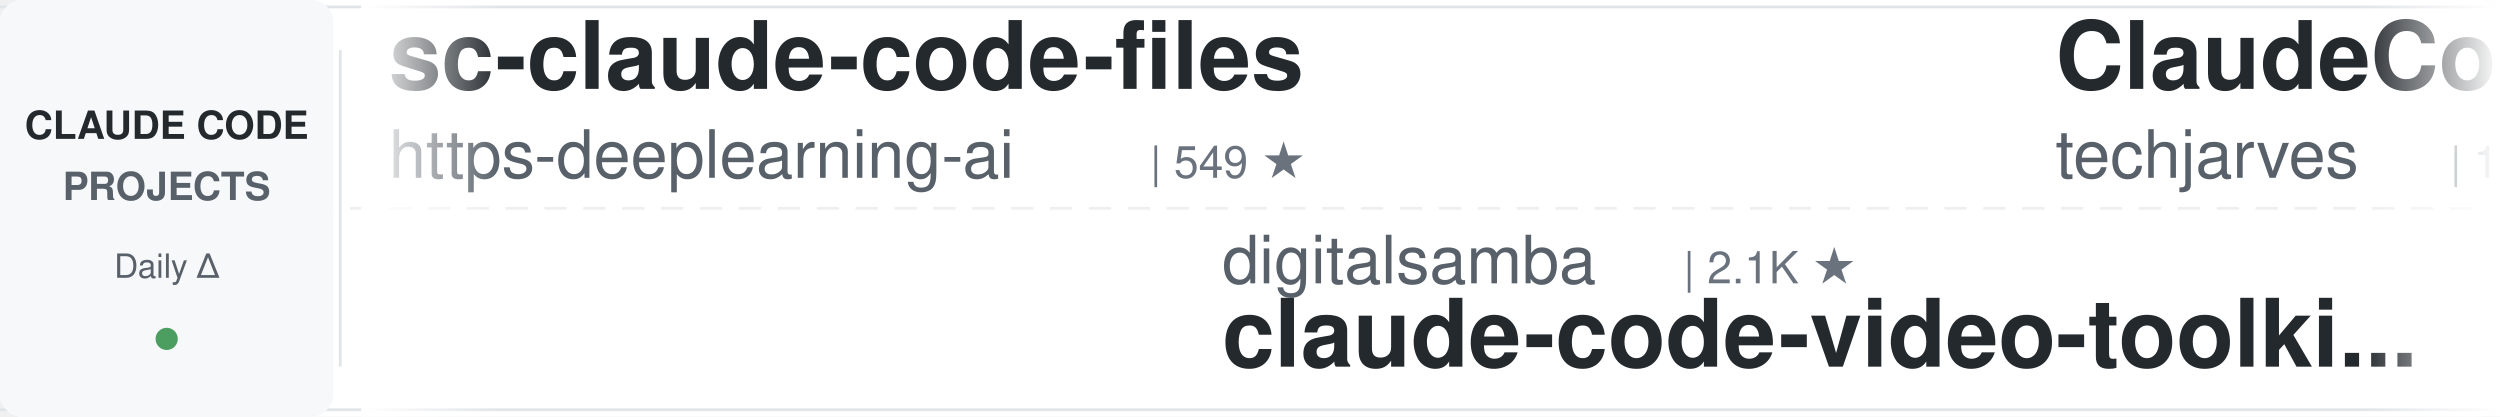
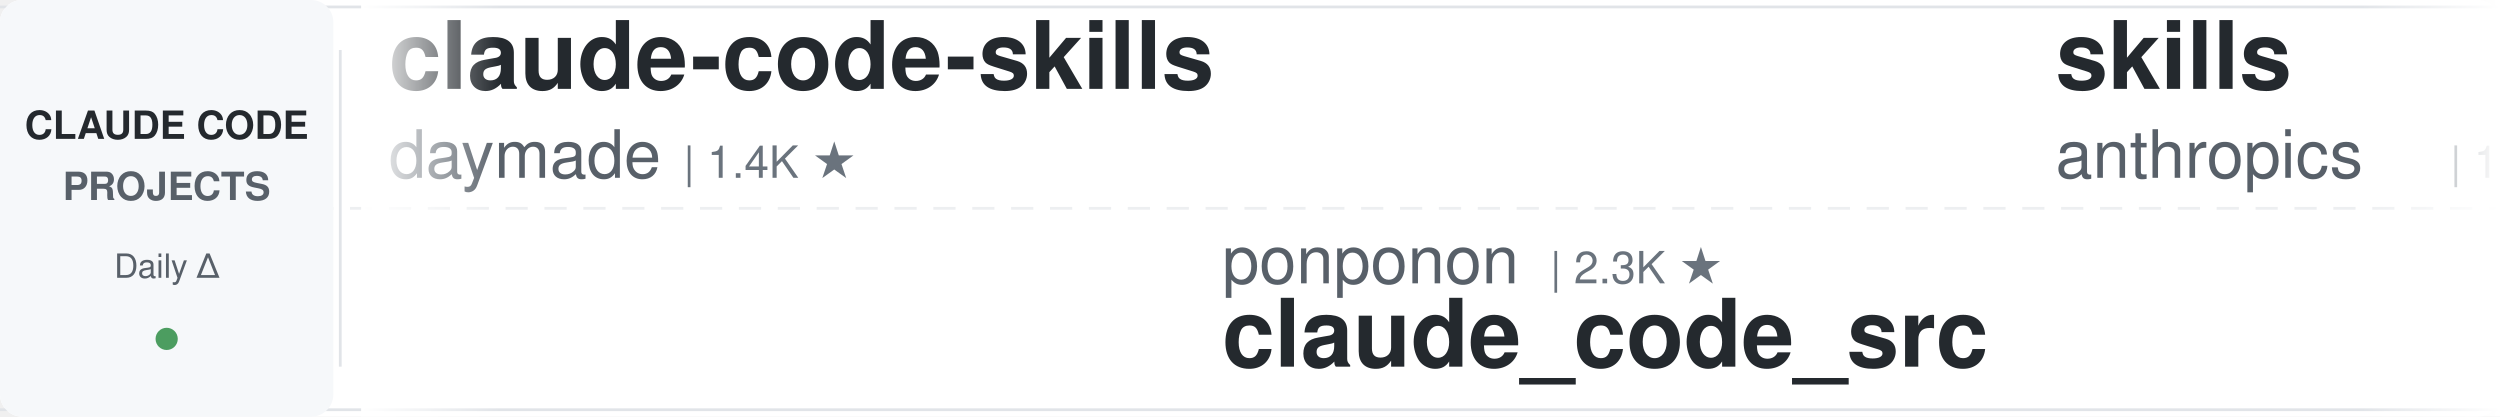
<svg xmlns="http://www.w3.org/2000/svg" width="900" height="150">
  <defs>
    <linearGradient id="leftFade" x1="0%" y1="0%" x2="100%" y2="0%">
      <stop offset="0%" style="stop-color:#ffffff;stop-opacity:1" />
      <stop offset="100%" style="stop-color:#ffffff;stop-opacity:0" />
    </linearGradient>
    <linearGradient id="rightFade" x1="0%" y1="0%" x2="100%" y2="0%">
      <stop offset="0%" style="stop-color:#ffffff;stop-opacity:0" />
      <stop offset="100%" style="stop-color:#ffffff;stop-opacity:1" />
    </linearGradient>
  </defs>
  <rect width="900" height="150" fill="#ffffff" rx="8" />
  <rect x="0" y="2" width="900" height="1" fill="#e1e4e8" />
  <rect x="0" y="147" width="900" height="1" fill="#e1e4e8" />
  <line x1="0" y1="75" x2="900" y2="75" stroke="#e1e4e8" stroke-width="1" stroke-dasharray="8 6" opacity="0.6" />
  <rect x="0" y="0" width="120" height="150" fill="#f6f8fa" rx="8" />
  <text x="60" y="50" font-family="-apple-system, BlinkMacSystemFont, 'Segoe UI', Helvetica, Arial, sans-serif" font-size="14" font-weight="600" fill="#24292e" text-anchor="middle">CLAUDE CODE</text>
  <text x="60" y="72" font-family="-apple-system, BlinkMacSystemFont, 'Segoe UI', Helvetica, Arial, sans-serif" font-size="14" font-weight="600" fill="#586069" text-anchor="middle">PROJECTS</text>
  <text x="60" y="100" font-family="-apple-system, BlinkMacSystemFont, 'Segoe UI', Helvetica, Arial, sans-serif" font-size="12" font-weight="500" fill="#586069" text-anchor="middle">Daily Δ</text>
  <circle cx="60" cy="122" r="4" fill="#22863a" opacity="0.8" />
  <rect x="122" y="18" width="1" height="114" fill="#e1e4e8" />
  <clipPath id="tickerClip">
    <rect x="130" y="0" width="770" height="150" />
  </clipPath>
  <g clip-path="url(#tickerClip)">
    <g id="tickerItems">
      <animateTransform attributeName="transform" attributeType="XML" type="translate" from="0 0" to="-3000 0" dur="54s" repeatCount="indefinite" />
      <g transform="translate(0, 0)">
-         <text x="140" y="32" font-family="-apple-system, BlinkMacSystemFont, 'Segoe UI', Helvetica, Arial, sans-serif" font-size="34" font-weight="600" fill="#24292e">sc-claude-code-files</text>
-         <text x="140" y="64" font-family="-apple-system, BlinkMacSystemFont, 'Segoe UI', Helvetica, Arial, sans-serif" font-size="24" font-weight="400" fill="#586069">https-deeplearning-ai</text>
-         <text x="414" y="64" font-family="-apple-system, BlinkMacSystemFont, 'Segoe UI', Helvetica, Arial, sans-serif" font-size="16" font-weight="500" fill="#6a737d">| 549 ★</text>
+         <text x="140" y="32" font-family="-apple-system, BlinkMacSystemFont, 'Segoe UI', Helvetica, Arial, sans-serif" font-size="34" font-weight="600" fill="#24292e">claude-code-skills</text>
+         <text x="140" y="64" font-family="-apple-system, BlinkMacSystemFont, 'Segoe UI', Helvetica, Arial, sans-serif" font-size="24" font-weight="400" fill="#586069">daymade</text>
+         <text x="246" y="64" font-family="-apple-system, BlinkMacSystemFont, 'Segoe UI', Helvetica, Arial, sans-serif" font-size="16" font-weight="500" fill="#6a737d">| 1.4K ★</text>
      </g>
      <g transform="translate(300, 0)">
-         <text x="140" y="102" font-family="-apple-system, BlinkMacSystemFont, 'Segoe UI', Helvetica, Arial, sans-serif" font-size="24" font-weight="400" fill="#586069">digitalsamba</text>
-         <text x="306" y="102" font-family="-apple-system, BlinkMacSystemFont, 'Segoe UI', Helvetica, Arial, sans-serif" font-size="16" font-weight="500" fill="#6a737d">| 2.1K ★</text>
-         <text x="140" y="132" font-family="-apple-system, BlinkMacSystemFont, 'Segoe UI', Helvetica, Arial, sans-serif" font-size="34" font-weight="600" fill="#24292e">claude-code-video-toolki...</text>
+         <text x="140" y="102" font-family="-apple-system, BlinkMacSystemFont, 'Segoe UI', Helvetica, Arial, sans-serif" font-size="24" font-weight="400" fill="#586069">ponponon</text>
+         <text x="258" y="102" font-family="-apple-system, BlinkMacSystemFont, 'Segoe UI', Helvetica, Arial, sans-serif" font-size="16" font-weight="500" fill="#6a737d">| 2.3K ★</text>
+         <text x="140" y="132" font-family="-apple-system, BlinkMacSystemFont, 'Segoe UI', Helvetica, Arial, sans-serif" font-size="34" font-weight="600" fill="#24292e">claude_code_src</text>
      </g>
      <g transform="translate(600, 0)">
+         <text x="140" y="32" font-family="-apple-system, BlinkMacSystemFont, 'Segoe UI', Helvetica, Arial, sans-serif" font-size="34" font-weight="600" fill="#24292e">skills</text>
+         <text x="140" y="64" font-family="-apple-system, BlinkMacSystemFont, 'Segoe UI', Helvetica, Arial, sans-serif" font-size="24" font-weight="400" fill="#586069">anthropics</text>
+         <text x="282" y="64" font-family="-apple-system, BlinkMacSystemFont, 'Segoe UI', Helvetica, Arial, sans-serif" font-size="16" font-weight="500" fill="#6a737d">| 177.0K ★</text>
+       </g>
+       <g transform="translate(900, 0)">
+         <text x="140" y="102" font-family="-apple-system, BlinkMacSystemFont, 'Segoe UI', Helvetica, Arial, sans-serif" font-size="24" font-weight="400" fill="#586069">pedrohcgs</text>
+         <text x="270" y="102" font-family="-apple-system, BlinkMacSystemFont, 'Segoe UI', Helvetica, Arial, sans-serif" font-size="16" font-weight="500" fill="#6a737d">| 1.6K ★</text>
+         <text x="140" y="132" font-family="-apple-system, BlinkMacSystemFont, 'Segoe UI', Helvetica, Arial, sans-serif" font-size="34" font-weight="600" fill="#24292e">claude-code-my-workflow</text>
+       </g>
+       <g transform="translate(1200, 0)">
        <text x="140" y="32" font-family="-apple-system, BlinkMacSystemFont, 'Segoe UI', Helvetica, Arial, sans-serif" font-size="34" font-weight="600" fill="#24292e">ClaudeCode-Portable</text>
        <text x="140" y="64" font-family="-apple-system, BlinkMacSystemFont, 'Segoe UI', Helvetica, Arial, sans-serif" font-size="24" font-weight="400" fill="#586069">techjarves</text>
        <text x="282" y="64" font-family="-apple-system, BlinkMacSystemFont, 'Segoe UI', Helvetica, Arial, sans-serif" font-size="16" font-weight="500" fill="#6a737d">| 1.5K ★</text>
      </g>
-       <g transform="translate(900, 0)">
-         <text x="140" y="102" font-family="-apple-system, BlinkMacSystemFont, 'Segoe UI', Helvetica, Arial, sans-serif" font-size="24" font-weight="400" fill="#586069">Windy3f3f3f3f</text>
-         <text x="318" y="102" font-family="-apple-system, BlinkMacSystemFont, 'Segoe UI', Helvetica, Arial, sans-serif" font-size="16" font-weight="500" fill="#6a737d">| 2.7K ★</text>
-         <text x="140" y="132" font-family="-apple-system, BlinkMacSystemFont, 'Segoe UI', Helvetica, Arial, sans-serif" font-size="34" font-weight="600" fill="#24292e">claude-code-from-scratch</text>
-       </g>
-       <g transform="translate(1200, 0)">
-         <text x="140" y="32" font-family="-apple-system, BlinkMacSystemFont, 'Segoe UI', Helvetica, Arial, sans-serif" font-size="34" font-weight="600" fill="#24292e">Auto-claude-code-researc...</text>
-         <text x="140" y="64" font-family="-apple-system, BlinkMacSystemFont, 'Segoe UI', Helvetica, Arial, sans-serif" font-size="24" font-weight="400" fill="#586069">wanshuiyin</text>
-         <text x="282" y="64" font-family="-apple-system, BlinkMacSystemFont, 'Segoe UI', Helvetica, Arial, sans-serif" font-size="16" font-weight="500" fill="#6a737d">| 16.3K ★</text>
-       </g>
      <g transform="translate(1500, 0)">
-         <text x="140" y="102" font-family="-apple-system, BlinkMacSystemFont, 'Segoe UI', Helvetica, Arial, sans-serif" font-size="24" font-weight="400" fill="#586069">Alishahryar1</text>
-         <text x="306" y="102" font-family="-apple-system, BlinkMacSystemFont, 'Segoe UI', Helvetica, Arial, sans-serif" font-size="16" font-weight="500" fill="#6a737d">| 55.4K ★</text>
-         <text x="140" y="132" font-family="-apple-system, BlinkMacSystemFont, 'Segoe UI', Helvetica, Arial, sans-serif" font-size="34" font-weight="600" fill="#24292e">free-claude-code</text>
+         <text x="140" y="102" font-family="-apple-system, BlinkMacSystemFont, 'Segoe UI', Helvetica, Arial, sans-serif" font-size="24" font-weight="400" fill="#586069">anthropics</text>
+         <text x="282" y="102" font-family="-apple-system, BlinkMacSystemFont, 'Segoe UI', Helvetica, Arial, sans-serif" font-size="16" font-weight="500" fill="#6a737d">| 985 ★</text>
+         <text x="140" y="132" font-family="-apple-system, BlinkMacSystemFont, 'Segoe UI', Helvetica, Arial, sans-serif" font-size="34" font-weight="600" fill="#24292e">claude-code-base-action</text>
      </g>
      <g transform="translate(1800, 0)">
-         <text x="140" y="32" font-family="-apple-system, BlinkMacSystemFont, 'Segoe UI', Helvetica, Arial, sans-serif" font-size="34" font-weight="600" fill="#24292e">how-claude-code-works</text>
-         <text x="140" y="64" font-family="-apple-system, BlinkMacSystemFont, 'Segoe UI', Helvetica, Arial, sans-serif" font-size="24" font-weight="400" fill="#586069">Windy3f3f3f3f</text>
-         <text x="318" y="64" font-family="-apple-system, BlinkMacSystemFont, 'Segoe UI', Helvetica, Arial, sans-serif" font-size="16" font-weight="500" fill="#6a737d">| 3.6K ★</text>
+         <text x="140" y="32" font-family="-apple-system, BlinkMacSystemFont, 'Segoe UI', Helvetica, Arial, sans-serif" font-size="34" font-weight="600" fill="#24292e">claude-code-system-promp...</text>
+         <text x="140" y="64" font-family="-apple-system, BlinkMacSystemFont, 'Segoe UI', Helvetica, Arial, sans-serif" font-size="24" font-weight="400" fill="#586069">Piebald-AI</text>
+         <text x="282" y="64" font-family="-apple-system, BlinkMacSystemFont, 'Segoe UI', Helvetica, Arial, sans-serif" font-size="16" font-weight="500" fill="#6a737d">| 12.7K ★</text>
      </g>
      <g transform="translate(2100, 0)">
-         <text x="140" y="102" font-family="-apple-system, BlinkMacSystemFont, 'Segoe UI', Helvetica, Arial, sans-serif" font-size="24" font-weight="400" fill="#586069">jqueryscript</text>
-         <text x="306" y="102" font-family="-apple-system, BlinkMacSystemFont, 'Segoe UI', Helvetica, Arial, sans-serif" font-size="16" font-weight="500" fill="#6a737d">| 517 ★</text>
-         <text x="140" y="132" font-family="-apple-system, BlinkMacSystemFont, 'Segoe UI', Helvetica, Arial, sans-serif" font-size="34" font-weight="600" fill="#24292e">awesome-claude-code</text>
+         <text x="140" y="102" font-family="-apple-system, BlinkMacSystemFont, 'Segoe UI', Helvetica, Arial, sans-serif" font-size="24" font-weight="400" fill="#586069">Cranot</text>
+         <text x="234" y="102" font-family="-apple-system, BlinkMacSystemFont, 'Segoe UI', Helvetica, Arial, sans-serif" font-size="16" font-weight="500" fill="#6a737d">| 2.9K ★</text>
+         <text x="140" y="132" font-family="-apple-system, BlinkMacSystemFont, 'Segoe UI', Helvetica, Arial, sans-serif" font-size="34" font-weight="600" fill="#24292e">claude-code-guide</text>
      </g>
      <g transform="translate(2400, 0)">
-         <text x="140" y="32" font-family="-apple-system, BlinkMacSystemFont, 'Segoe UI', Helvetica, Arial, sans-serif" font-size="34" font-weight="600" fill="#24292e">claude-coder</text>
-         <text x="140" y="64" font-family="-apple-system, BlinkMacSystemFont, 'Segoe UI', Helvetica, Arial, sans-serif" font-size="24" font-weight="400" fill="#586069">kodu-ai</text>
-         <text x="246" y="64" font-family="-apple-system, BlinkMacSystemFont, 'Segoe UI', Helvetica, Arial, sans-serif" font-size="16" font-weight="500" fill="#6a737d">| 5.2K ★</text>
+         <text x="140" y="32" font-family="-apple-system, BlinkMacSystemFont, 'Segoe UI', Helvetica, Arial, sans-serif" font-size="34" font-weight="600" fill="#24292e">claude-code-best-practic...</text>
+         <text x="140" y="64" font-family="-apple-system, BlinkMacSystemFont, 'Segoe UI', Helvetica, Arial, sans-serif" font-size="24" font-weight="400" fill="#586069">shanraisshan</text>
+         <text x="306" y="64" font-family="-apple-system, BlinkMacSystemFont, 'Segoe UI', Helvetica, Arial, sans-serif" font-size="16" font-weight="500" fill="#6a737d">| 66.1K ★</text>
      </g>
      <g transform="translate(2700, 0)">
-         <text x="140" y="102" font-family="-apple-system, BlinkMacSystemFont, 'Segoe UI', Helvetica, Arial, sans-serif" font-size="24" font-weight="400" fill="#586069">andrew-kramer-inno</text>
-         <text x="378" y="102" font-family="-apple-system, BlinkMacSystemFont, 'Segoe UI', Helvetica, Arial, sans-serif" font-size="16" font-weight="500" fill="#6a737d">| 596 ★</text>
-         <text x="140" y="132" font-family="-apple-system, BlinkMacSystemFont, 'Segoe UI', Helvetica, Arial, sans-serif" font-size="34" font-weight="600" fill="#24292e">claude-code-source-build</text>
+         <text x="140" y="102" font-family="-apple-system, BlinkMacSystemFont, 'Segoe UI', Helvetica, Arial, sans-serif" font-size="24" font-weight="400" fill="#586069">fuergaosi233</text>
+         <text x="306" y="102" font-family="-apple-system, BlinkMacSystemFont, 'Segoe UI', Helvetica, Arial, sans-serif" font-size="16" font-weight="500" fill="#6a737d">| 2.8K ★</text>
+         <text x="140" y="132" font-family="-apple-system, BlinkMacSystemFont, 'Segoe UI', Helvetica, Arial, sans-serif" font-size="34" font-weight="600" fill="#24292e">claude-code-proxy</text>
      </g>
      <g transform="translate(3000, 0)">
-         <text x="140" y="32" font-family="-apple-system, BlinkMacSystemFont, 'Segoe UI', Helvetica, Arial, sans-serif" font-size="34" font-weight="600" fill="#24292e">sc-claude-code-files</text>
-         <text x="140" y="64" font-family="-apple-system, BlinkMacSystemFont, 'Segoe UI', Helvetica, Arial, sans-serif" font-size="24" font-weight="400" fill="#586069">https-deeplearning-ai</text>
-         <text x="414" y="64" font-family="-apple-system, BlinkMacSystemFont, 'Segoe UI', Helvetica, Arial, sans-serif" font-size="16" font-weight="500" fill="#6a737d">| 549 ★</text>
+         <text x="140" y="32" font-family="-apple-system, BlinkMacSystemFont, 'Segoe UI', Helvetica, Arial, sans-serif" font-size="34" font-weight="600" fill="#24292e">claude-code-skills</text>
+         <text x="140" y="64" font-family="-apple-system, BlinkMacSystemFont, 'Segoe UI', Helvetica, Arial, sans-serif" font-size="24" font-weight="400" fill="#586069">daymade</text>
+         <text x="246" y="64" font-family="-apple-system, BlinkMacSystemFont, 'Segoe UI', Helvetica, Arial, sans-serif" font-size="16" font-weight="500" fill="#6a737d">| 1.4K ★</text>
      </g>
      <g transform="translate(3300, 0)">
-         <text x="140" y="102" font-family="-apple-system, BlinkMacSystemFont, 'Segoe UI', Helvetica, Arial, sans-serif" font-size="24" font-weight="400" fill="#586069">digitalsamba</text>
-         <text x="306" y="102" font-family="-apple-system, BlinkMacSystemFont, 'Segoe UI', Helvetica, Arial, sans-serif" font-size="16" font-weight="500" fill="#6a737d">| 2.1K ★</text>
-         <text x="140" y="132" font-family="-apple-system, BlinkMacSystemFont, 'Segoe UI', Helvetica, Arial, sans-serif" font-size="34" font-weight="600" fill="#24292e">claude-code-video-toolki...</text>
+         <text x="140" y="102" font-family="-apple-system, BlinkMacSystemFont, 'Segoe UI', Helvetica, Arial, sans-serif" font-size="24" font-weight="400" fill="#586069">ponponon</text>
+         <text x="258" y="102" font-family="-apple-system, BlinkMacSystemFont, 'Segoe UI', Helvetica, Arial, sans-serif" font-size="16" font-weight="500" fill="#6a737d">| 2.3K ★</text>
+         <text x="140" y="132" font-family="-apple-system, BlinkMacSystemFont, 'Segoe UI', Helvetica, Arial, sans-serif" font-size="34" font-weight="600" fill="#24292e">claude_code_src</text>
      </g>
      <g transform="translate(3600, 0)">
-         <text x="140" y="32" font-family="-apple-system, BlinkMacSystemFont, 'Segoe UI', Helvetica, Arial, sans-serif" font-size="34" font-weight="600" fill="#24292e">ClaudeCode-Portable</text>
-         <text x="140" y="64" font-family="-apple-system, BlinkMacSystemFont, 'Segoe UI', Helvetica, Arial, sans-serif" font-size="24" font-weight="400" fill="#586069">techjarves</text>
-         <text x="282" y="64" font-family="-apple-system, BlinkMacSystemFont, 'Segoe UI', Helvetica, Arial, sans-serif" font-size="16" font-weight="500" fill="#6a737d">| 1.5K ★</text>
+         <text x="140" y="32" font-family="-apple-system, BlinkMacSystemFont, 'Segoe UI', Helvetica, Arial, sans-serif" font-size="34" font-weight="600" fill="#24292e">skills</text>
+         <text x="140" y="64" font-family="-apple-system, BlinkMacSystemFont, 'Segoe UI', Helvetica, Arial, sans-serif" font-size="24" font-weight="400" fill="#586069">anthropics</text>
+         <text x="282" y="64" font-family="-apple-system, BlinkMacSystemFont, 'Segoe UI', Helvetica, Arial, sans-serif" font-size="16" font-weight="500" fill="#6a737d">| 177.0K ★</text>
      </g>
      <g transform="translate(3900, 0)">
-         <text x="140" y="102" font-family="-apple-system, BlinkMacSystemFont, 'Segoe UI', Helvetica, Arial, sans-serif" font-size="24" font-weight="400" fill="#586069">Windy3f3f3f3f</text>
-         <text x="318" y="102" font-family="-apple-system, BlinkMacSystemFont, 'Segoe UI', Helvetica, Arial, sans-serif" font-size="16" font-weight="500" fill="#6a737d">| 2.7K ★</text>
-         <text x="140" y="132" font-family="-apple-system, BlinkMacSystemFont, 'Segoe UI', Helvetica, Arial, sans-serif" font-size="34" font-weight="600" fill="#24292e">claude-code-from-scratch</text>
+         <text x="140" y="102" font-family="-apple-system, BlinkMacSystemFont, 'Segoe UI', Helvetica, Arial, sans-serif" font-size="24" font-weight="400" fill="#586069">pedrohcgs</text>
+         <text x="270" y="102" font-family="-apple-system, BlinkMacSystemFont, 'Segoe UI', Helvetica, Arial, sans-serif" font-size="16" font-weight="500" fill="#6a737d">| 1.6K ★</text>
+         <text x="140" y="132" font-family="-apple-system, BlinkMacSystemFont, 'Segoe UI', Helvetica, Arial, sans-serif" font-size="34" font-weight="600" fill="#24292e">claude-code-my-workflow</text>
      </g>
    </g>
  </g>
  <rect x="130" y="0" width="50" height="150" fill="url(#leftFade)" />
  <rect x="850" y="0" width="50" height="150" fill="url(#rightFade)" />
</svg>
